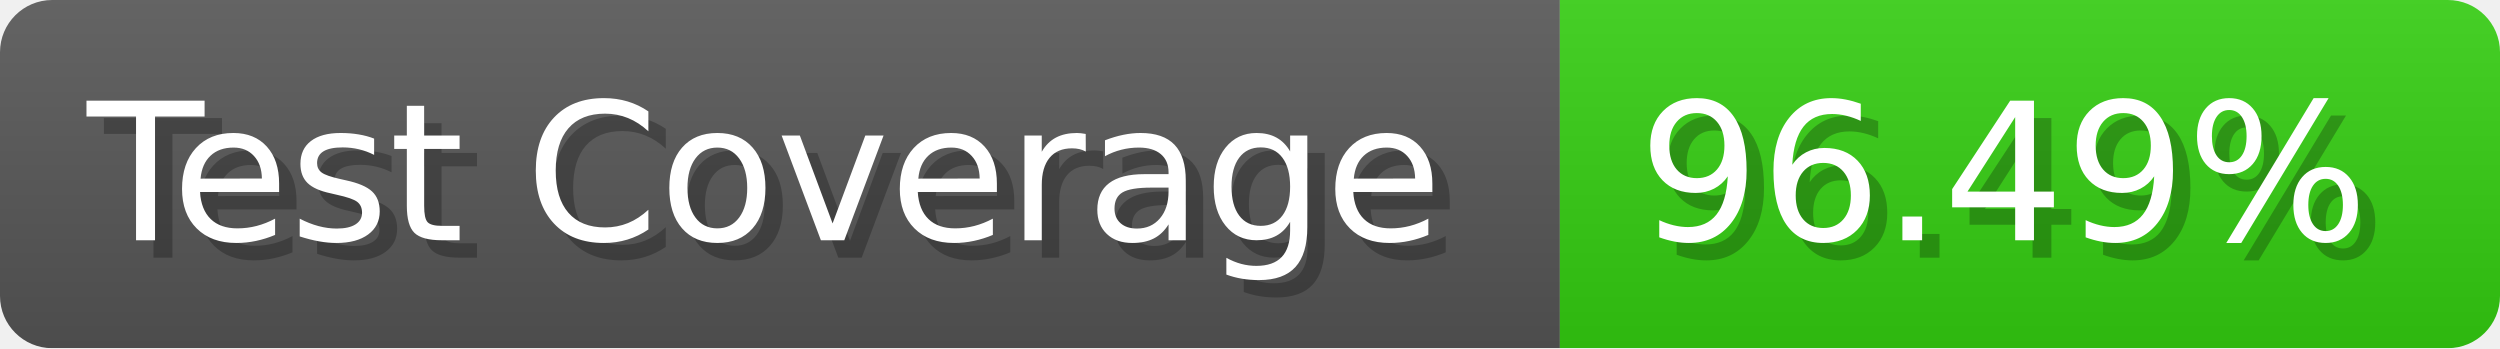
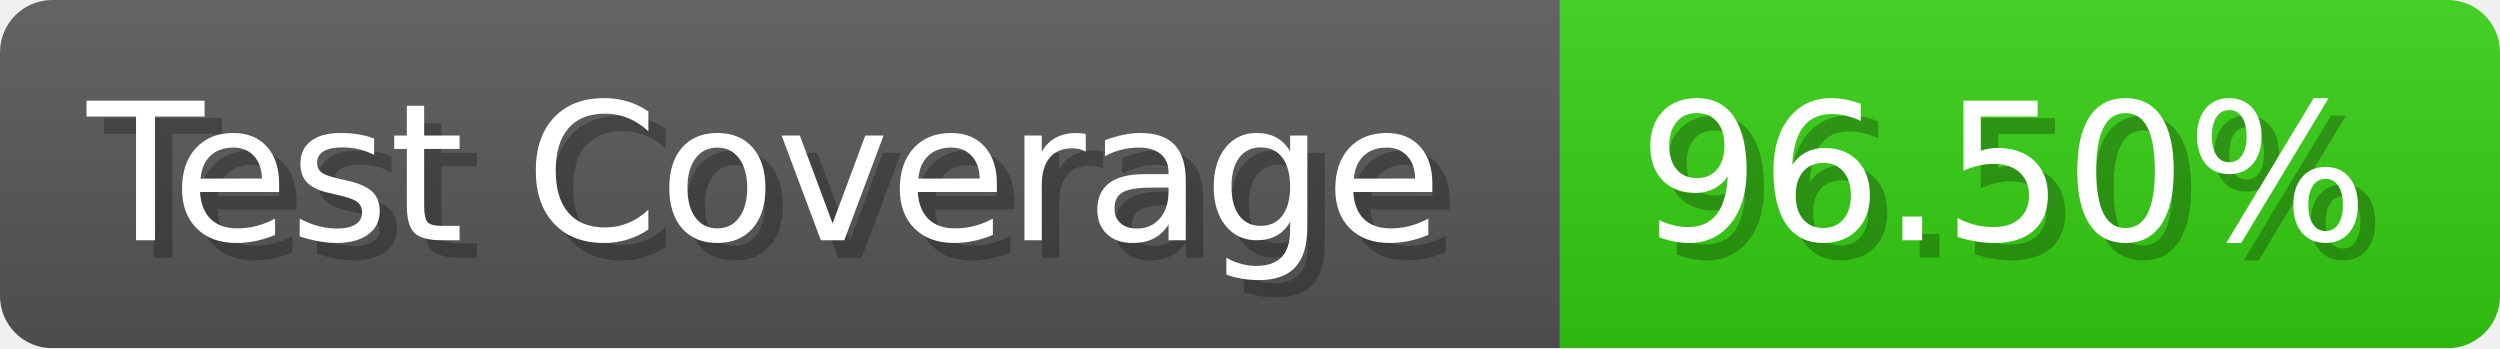
- <svg xmlns="http://www.w3.org/2000/svg" width="143.6" height="20" viewBox="0 0 1436 200" role="img" aria-label="Test Coverage: 96.49%">
+ <svg xmlns="http://www.w3.org/2000/svg" width="143.6" height="20" viewBox="0 0 1436 200" role="img" aria-label="Test Coverage: 96.50%">
  <linearGradient id="a" x2="0" y2="100%">
    <stop offset="0" stop-opacity=".1" stop-color="#EEE" />
    <stop offset="1" stop-opacity=".1" />
  </linearGradient>
  <mask id="m">
    <rect width="1436" height="200" rx="30" fill="#FFF" />
  </mask>
  <g mask="url(#m)">
    <rect width="896" height="200" fill="#555" />
    <rect width="540" height="200" fill="#3C1" x="896" />
    <rect width="1436" height="200" fill="url(#a)" />
  </g>
  <g aria-hidden="true" fill="#fff" text-anchor="start" font-family="Verdana,DejaVu Sans,sans-serif" font-size="110">
    <text x="60" y="148" textLength="796" fill="#000" opacity="0.25">Test Coverage</text>
    <text x="50" y="138" textLength="796">Test Coverage</text>
-     <text x="951" y="148" textLength="440" fill="#000" opacity="0.25">96.49%</text>
-     <text x="941" y="138" textLength="440">96.49%</text>
+     <text x="951" y="148" textLength="440" fill="#000" opacity="0.25">96.50%</text>
+     <text x="941" y="138" textLength="440">96.50%</text>
  </g>
</svg>
